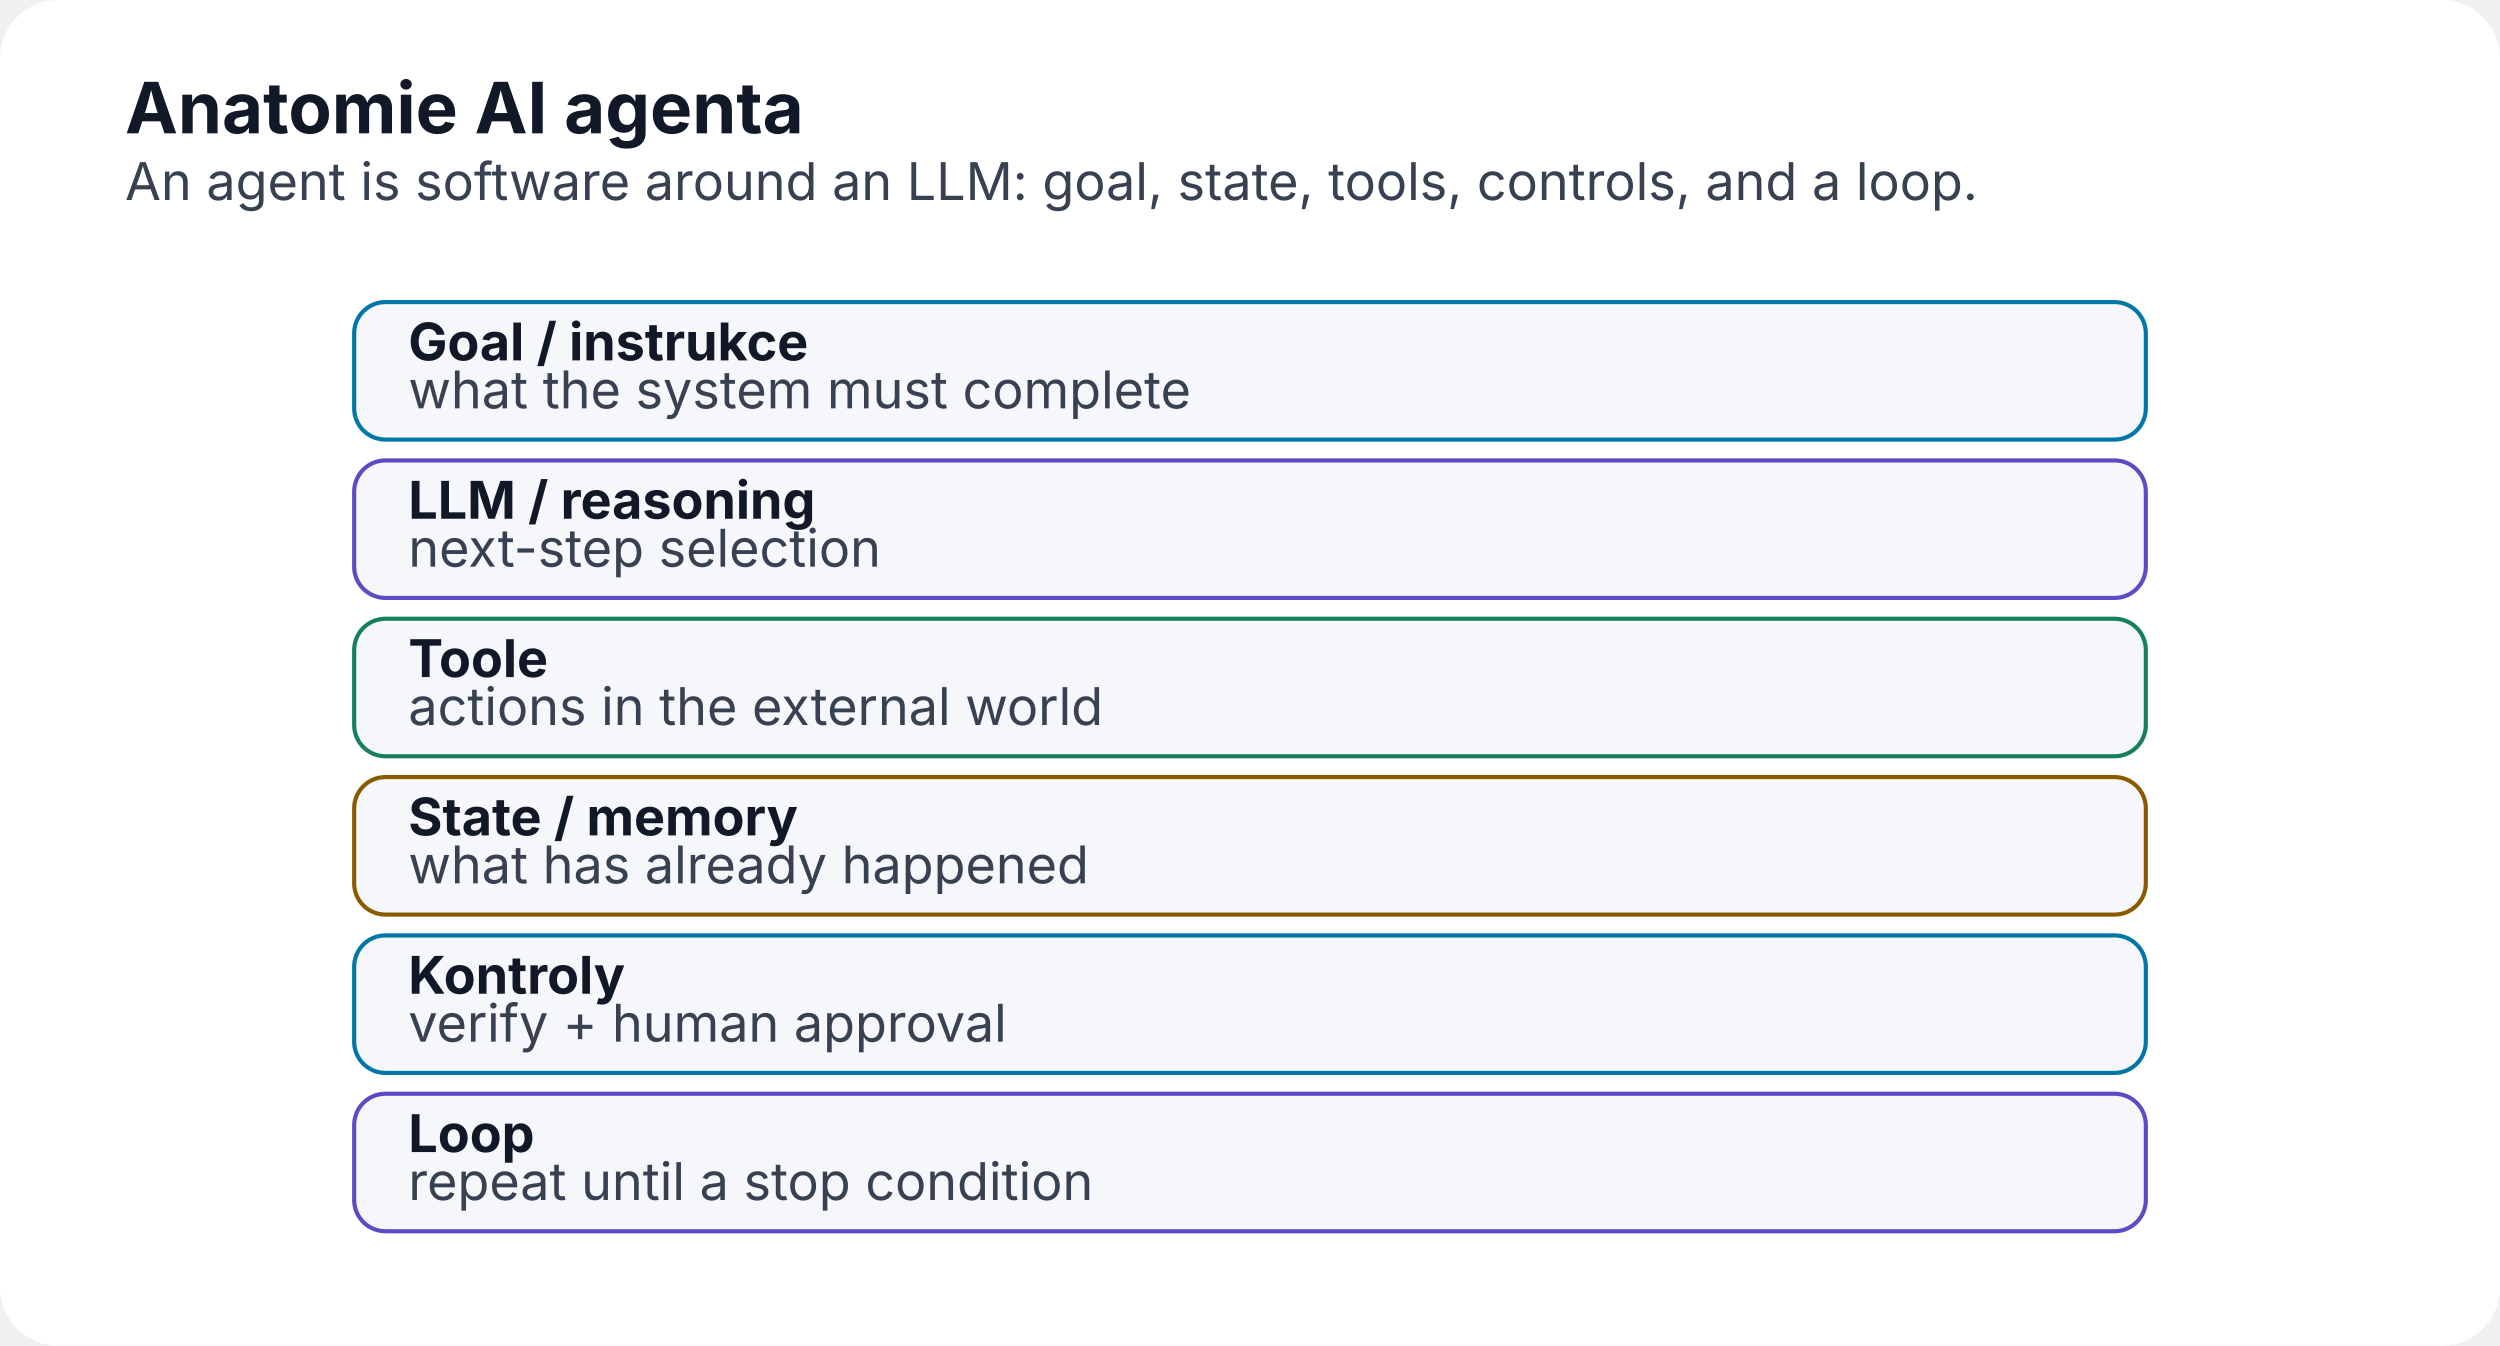
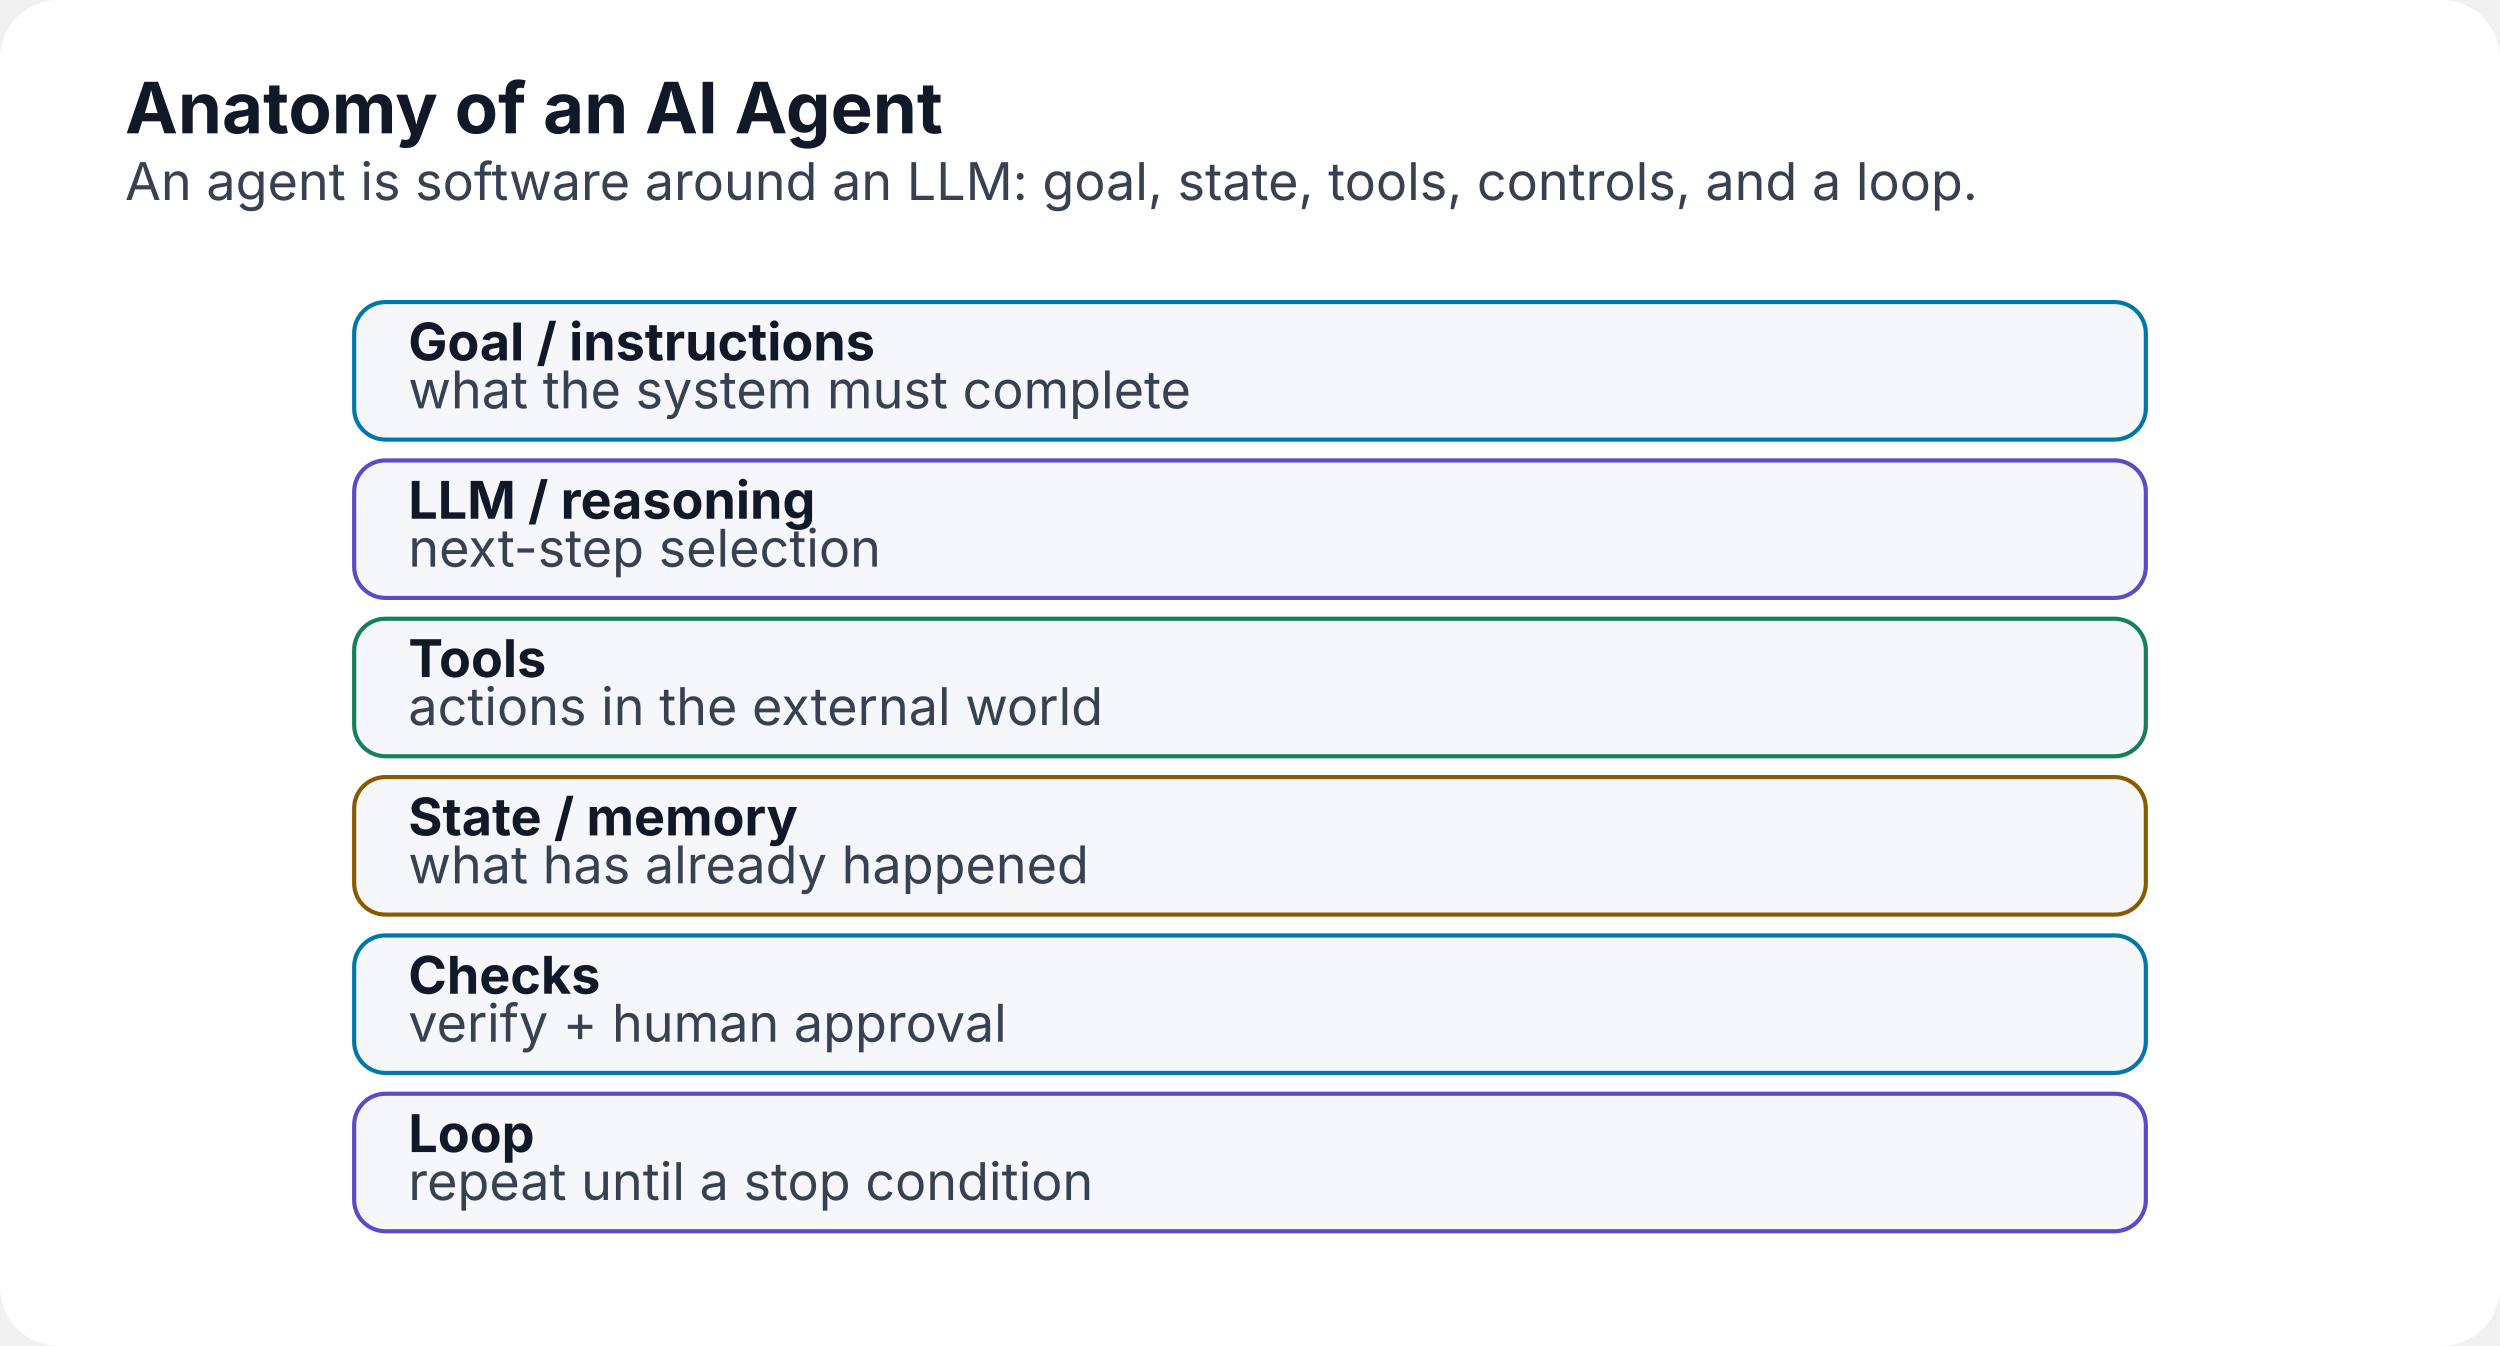
<svg xmlns="http://www.w3.org/2000/svg" width="1200" height="646" viewBox="0 0 1200 646" role="img" aria-labelledby="title desc">
  <defs>
    <marker id="arrow" markerWidth="10" markerHeight="10" refX="8" refY="3" orient="auto">
      <path d="M0,0 L0,6 L9,3 z" fill="#6b7280" />
    </marker>
  </defs>
  <rect width="1200" height="646" rx="28" fill="#ffffff" />
-   <text x="60" y="64" font-family="Inter,Segoe UI,Arial,sans-serif" font-size="34" font-weight="700" fill="#111827">Anatomie AI agenta</text>
+   <text x="60" y="64" font-family="Inter,Segoe UI,Arial,sans-serif" font-size="34" font-weight="700" fill="#111827">Anatomy of an AI Agent</text>
  <text x="60" y="96" font-family="Inter,Segoe UI,Arial,sans-serif" font-size="25" fill="#374151">An agent is software around an LLM: goal, state, tools, controls, and a loop.</text>
  <rect x="170" y="145" width="860" height="66" rx="15" fill="#f5f7fa" stroke="#0077a8" stroke-width="2" />
-   <text x="196" y="173" text-anchor="start" font-family="Inter,Segoe UI,Arial,sans-serif" font-size="25" font-weight="700" fill="#111827">Goal / instrukce</text>
+   <text x="196" y="173" text-anchor="start" font-family="Inter,Segoe UI,Arial,sans-serif" font-size="25" font-weight="700" fill="#111827">Goal / instructions</text>
  <text x="196" y="196" text-anchor="start" font-family="Inter,Segoe UI,Arial,sans-serif" font-size="25" font-weight="400" fill="#374151">what the system must complete</text>
  <rect x="170" y="221" width="860" height="66" rx="15" fill="#f5f7fa" stroke="#5b4bc4" stroke-width="2" />
  <text x="196" y="249" text-anchor="start" font-family="Inter,Segoe UI,Arial,sans-serif" font-size="25" font-weight="700" fill="#111827">LLM / reasoning</text>
  <text x="196" y="272" text-anchor="start" font-family="Inter,Segoe UI,Arial,sans-serif" font-size="25" font-weight="400" fill="#374151">next-step selection</text>
  <rect x="170" y="297" width="860" height="66" rx="15" fill="#f5f7fa" stroke="#16805d" stroke-width="2" />
-   <text x="196" y="325" text-anchor="start" font-family="Inter,Segoe UI,Arial,sans-serif" font-size="25" font-weight="700" fill="#111827">Toole</text>
+   <text x="196" y="325" text-anchor="start" font-family="Inter,Segoe UI,Arial,sans-serif" font-size="25" font-weight="700" fill="#111827">Tools</text>
  <text x="196" y="348" text-anchor="start" font-family="Inter,Segoe UI,Arial,sans-serif" font-size="25" font-weight="400" fill="#374151">actions in the external world</text>
  <rect x="170" y="373" width="860" height="66" rx="15" fill="#f5f7fa" stroke="#8a5a00" stroke-width="2" />
  <text x="196" y="401" text-anchor="start" font-family="Inter,Segoe UI,Arial,sans-serif" font-size="25" font-weight="700" fill="#111827">State / memory</text>
  <text x="196" y="424" text-anchor="start" font-family="Inter,Segoe UI,Arial,sans-serif" font-size="25" font-weight="400" fill="#374151">what has already happened</text>
  <rect x="170" y="449" width="860" height="66" rx="15" fill="#f5f7fa" stroke="#0077a8" stroke-width="2" />
-   <text x="196" y="477" text-anchor="start" font-family="Inter,Segoe UI,Arial,sans-serif" font-size="25" font-weight="700" fill="#111827">Kontroly</text>
+   <text x="196" y="477" text-anchor="start" font-family="Inter,Segoe UI,Arial,sans-serif" font-size="25" font-weight="700" fill="#111827">Checks</text>
  <text x="196" y="500" text-anchor="start" font-family="Inter,Segoe UI,Arial,sans-serif" font-size="25" font-weight="400" fill="#374151">verify + human approval</text>
  <rect x="170" y="525" width="860" height="66" rx="15" fill="#f5f7fa" stroke="#5b4bc4" stroke-width="2" />
  <text x="196" y="553" text-anchor="start" font-family="Inter,Segoe UI,Arial,sans-serif" font-size="25" font-weight="700" fill="#111827">Loop</text>
  <text x="196" y="576" text-anchor="start" font-family="Inter,Segoe UI,Arial,sans-serif" font-size="25" font-weight="400" fill="#374151">repeat until a stop condition</text>
</svg>
